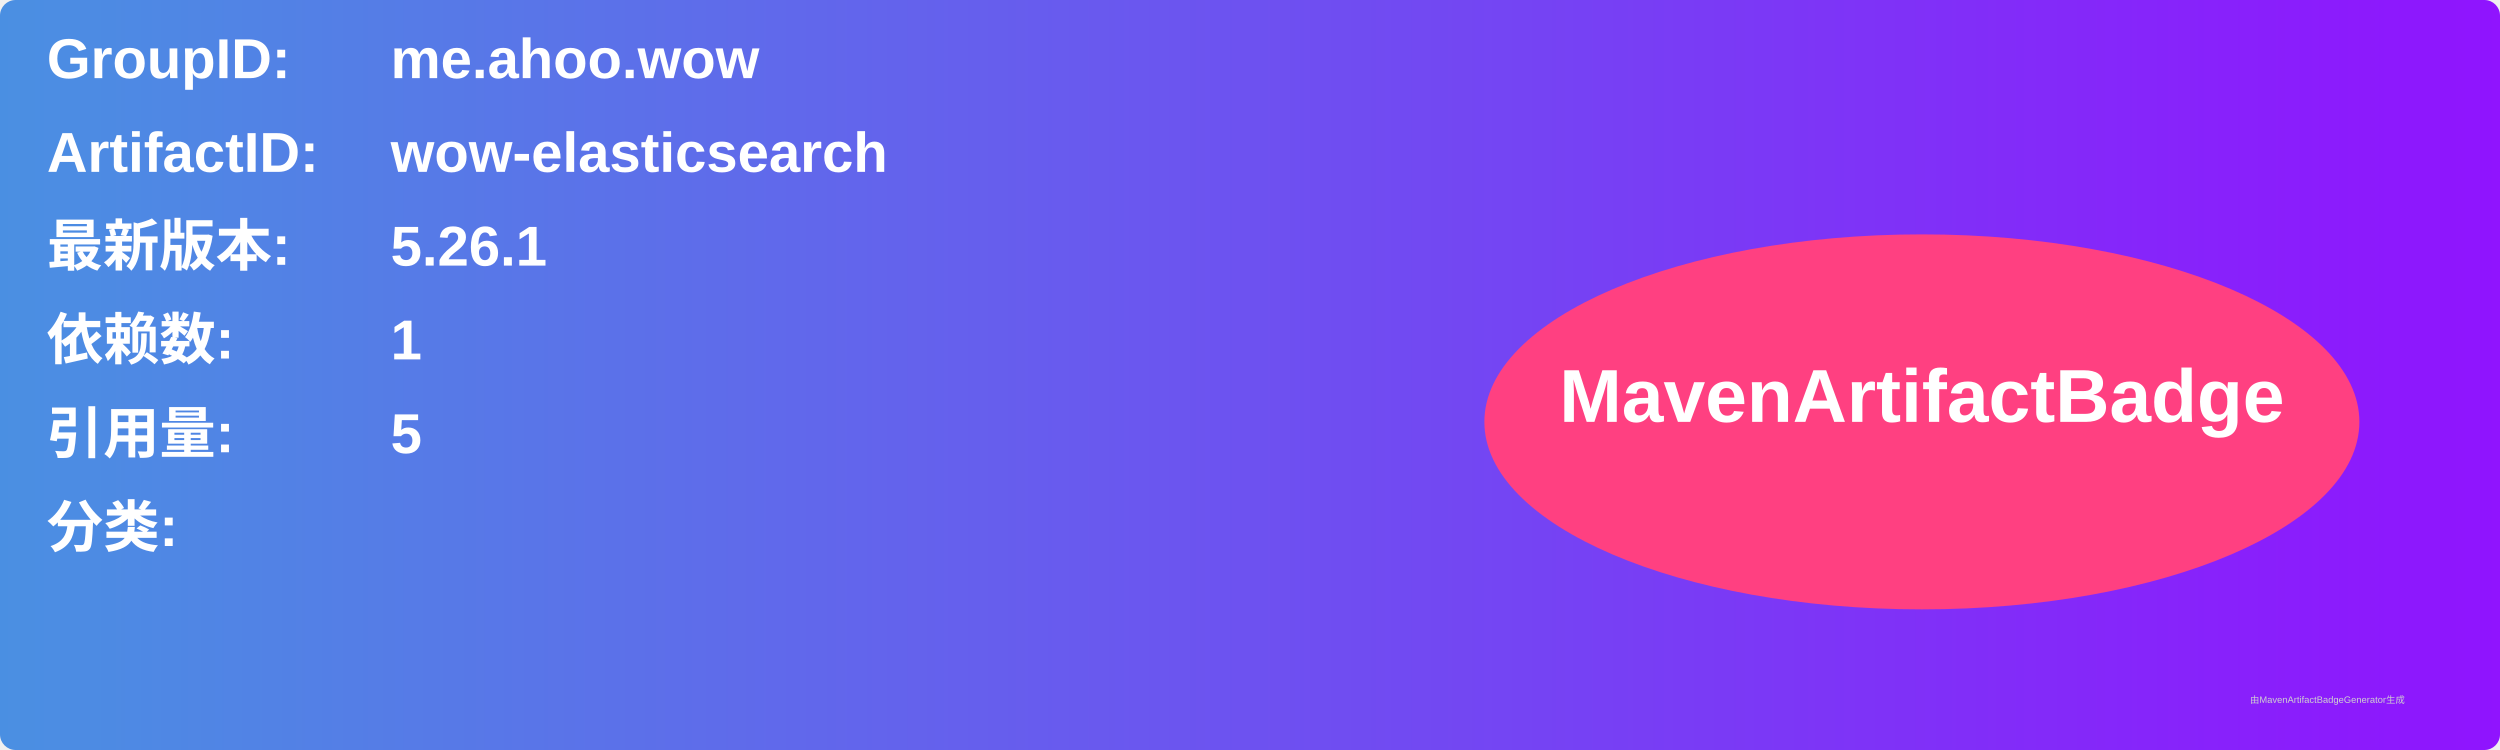
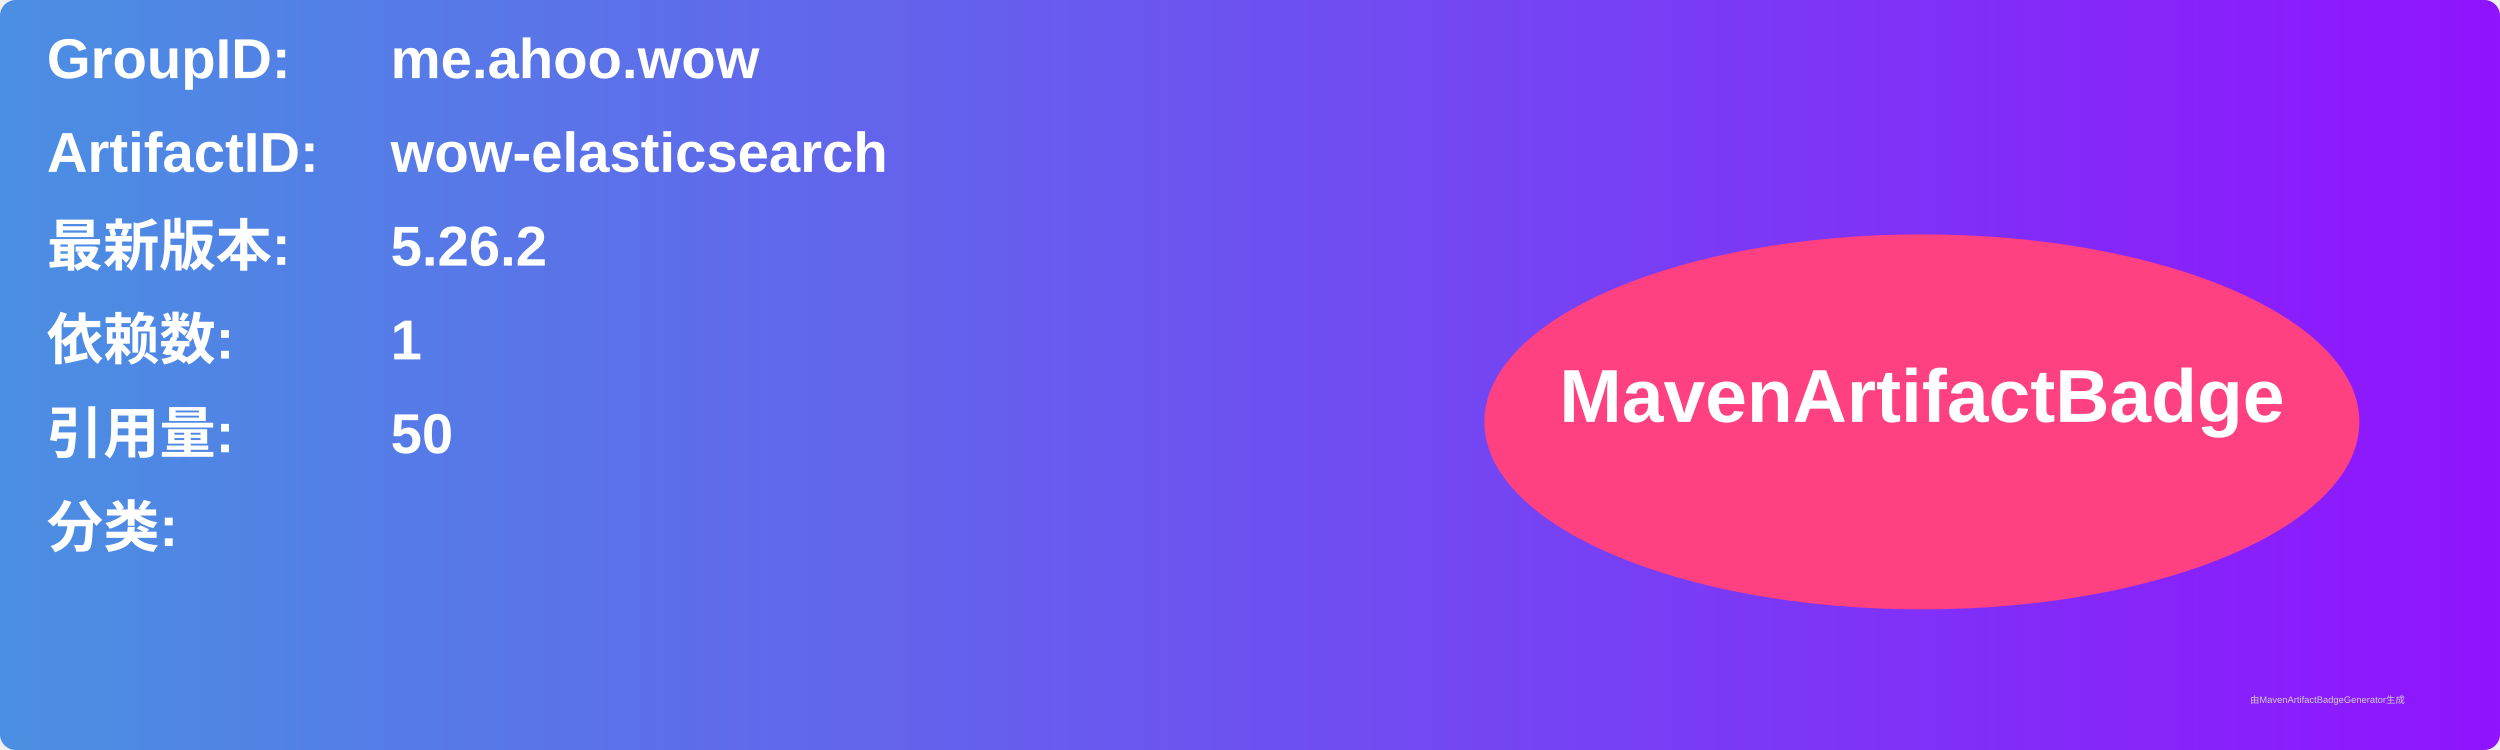
<svg xmlns="http://www.w3.org/2000/svg" width="800" height="240" viewBox="0 0 800 240">
  <linearGradient id="grad" x1="0%" y1="0%" x2="100%" y2="0%">
    <stop offset="0%" stop-color="#4a90e2" />
    <stop offset="100%" stop-color="#9013fe" />
  </linearGradient>
  <rect width="100%" height="100%" rx="5" ry="5" fill="url(#grad)" />
  <g transform="translate(15, 15)">
    <text x="0" y="10" font-family="Arial" font-size="18" fill="white" font-weight="bold" width="260">GroupID:</text>
    <text x="110" y="10" font-family="Arial" font-size="18" fill="white" font-weight="bold" width="460">me.ahoo.wow</text>
    <text x="0" y="40" font-family="Arial" font-size="18" fill="white" font-weight="bold" width="260">ArtifactID:</text>
    <text x="110" y="40" font-family="Arial" font-size="18" fill="white" font-weight="bold" width="460">wow-elasticsearch</text>
    <text x="0" y="70" font-family="Arial" font-size="18" fill="white" font-weight="bold">最新版本:</text>
    <text x="110" y="70" font-family="Arial" font-size="18" fill="white" font-weight="bold">
-       <tspan font-weight="bold">5.26.1</tspan>
+       <tspan font-weight="bold">5.26.2</tspan>
    </text>
    <text x="0" y="100" font-family="Arial" font-size="18" fill="white" font-weight="bold">依赖数: </text>
    <text x="110" y="100" font-family="Arial" font-size="18" fill="white">
      <tspan font-weight="bold">1</tspan>
    </text>
    <text x="0" y="130" font-family="Arial" font-size="18" fill="white" font-weight="bold">引用量: </text>
    <text x="110" y="130" font-family="Arial" font-size="18" fill="white">
-       <tspan font-weight="bold">5</tspan>
+       <tspan font-weight="bold">50</tspan>
    </text>
    <text x="0" y="160" font-family="Arial" font-size="18" fill="white" font-weight="bold">分类:</text>
    <text x="10" y="190" font-family="Arial" font-size="10" fill="white">
      <tspan font-weight="bold" />
    </text>
    <ellipse cx="600" cy="120" rx="140" ry="60" fill="#ff4081" />
    <text x="600" y="120" text-anchor="middle" font-family="Arial" font-size="24" fill="white" font-weight="bold">MavenArtifactBadge</text>
  </g>
  <text x="720" y="225" font-family="Arial" font-size="3" fill="#d0d0d0">由MavenArtifactBadgeGenerator生成</text>
</svg>
